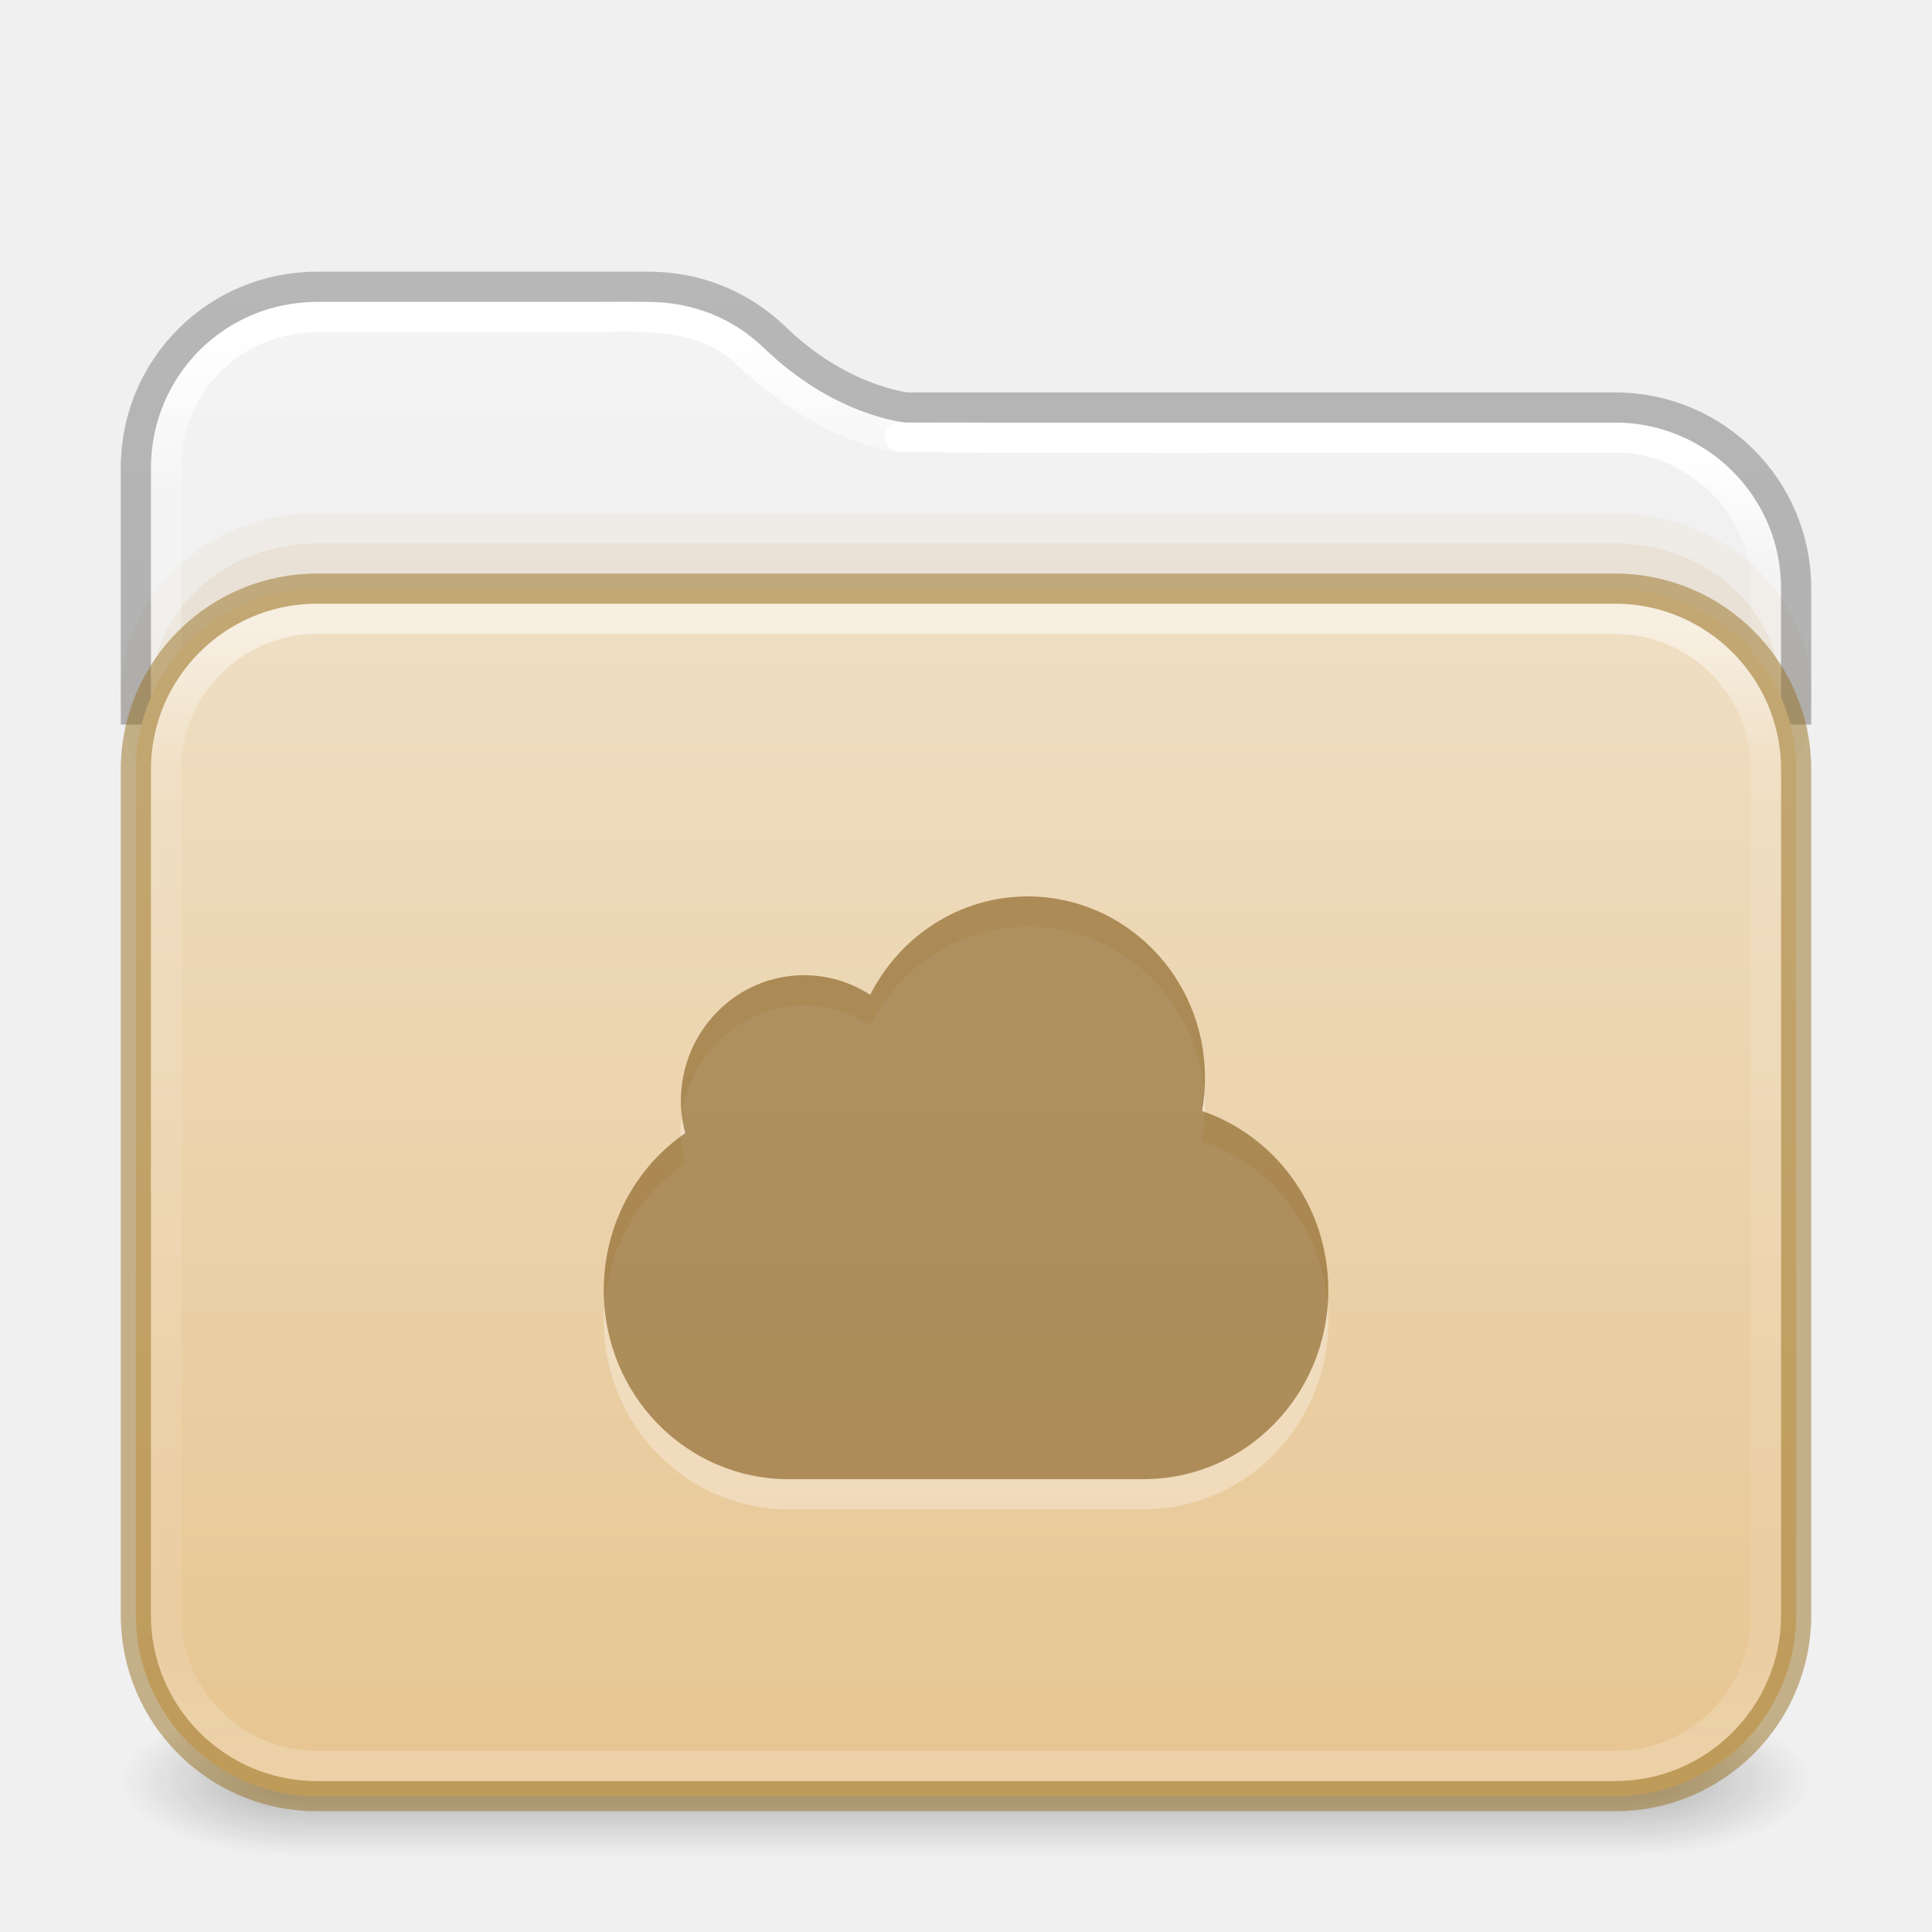
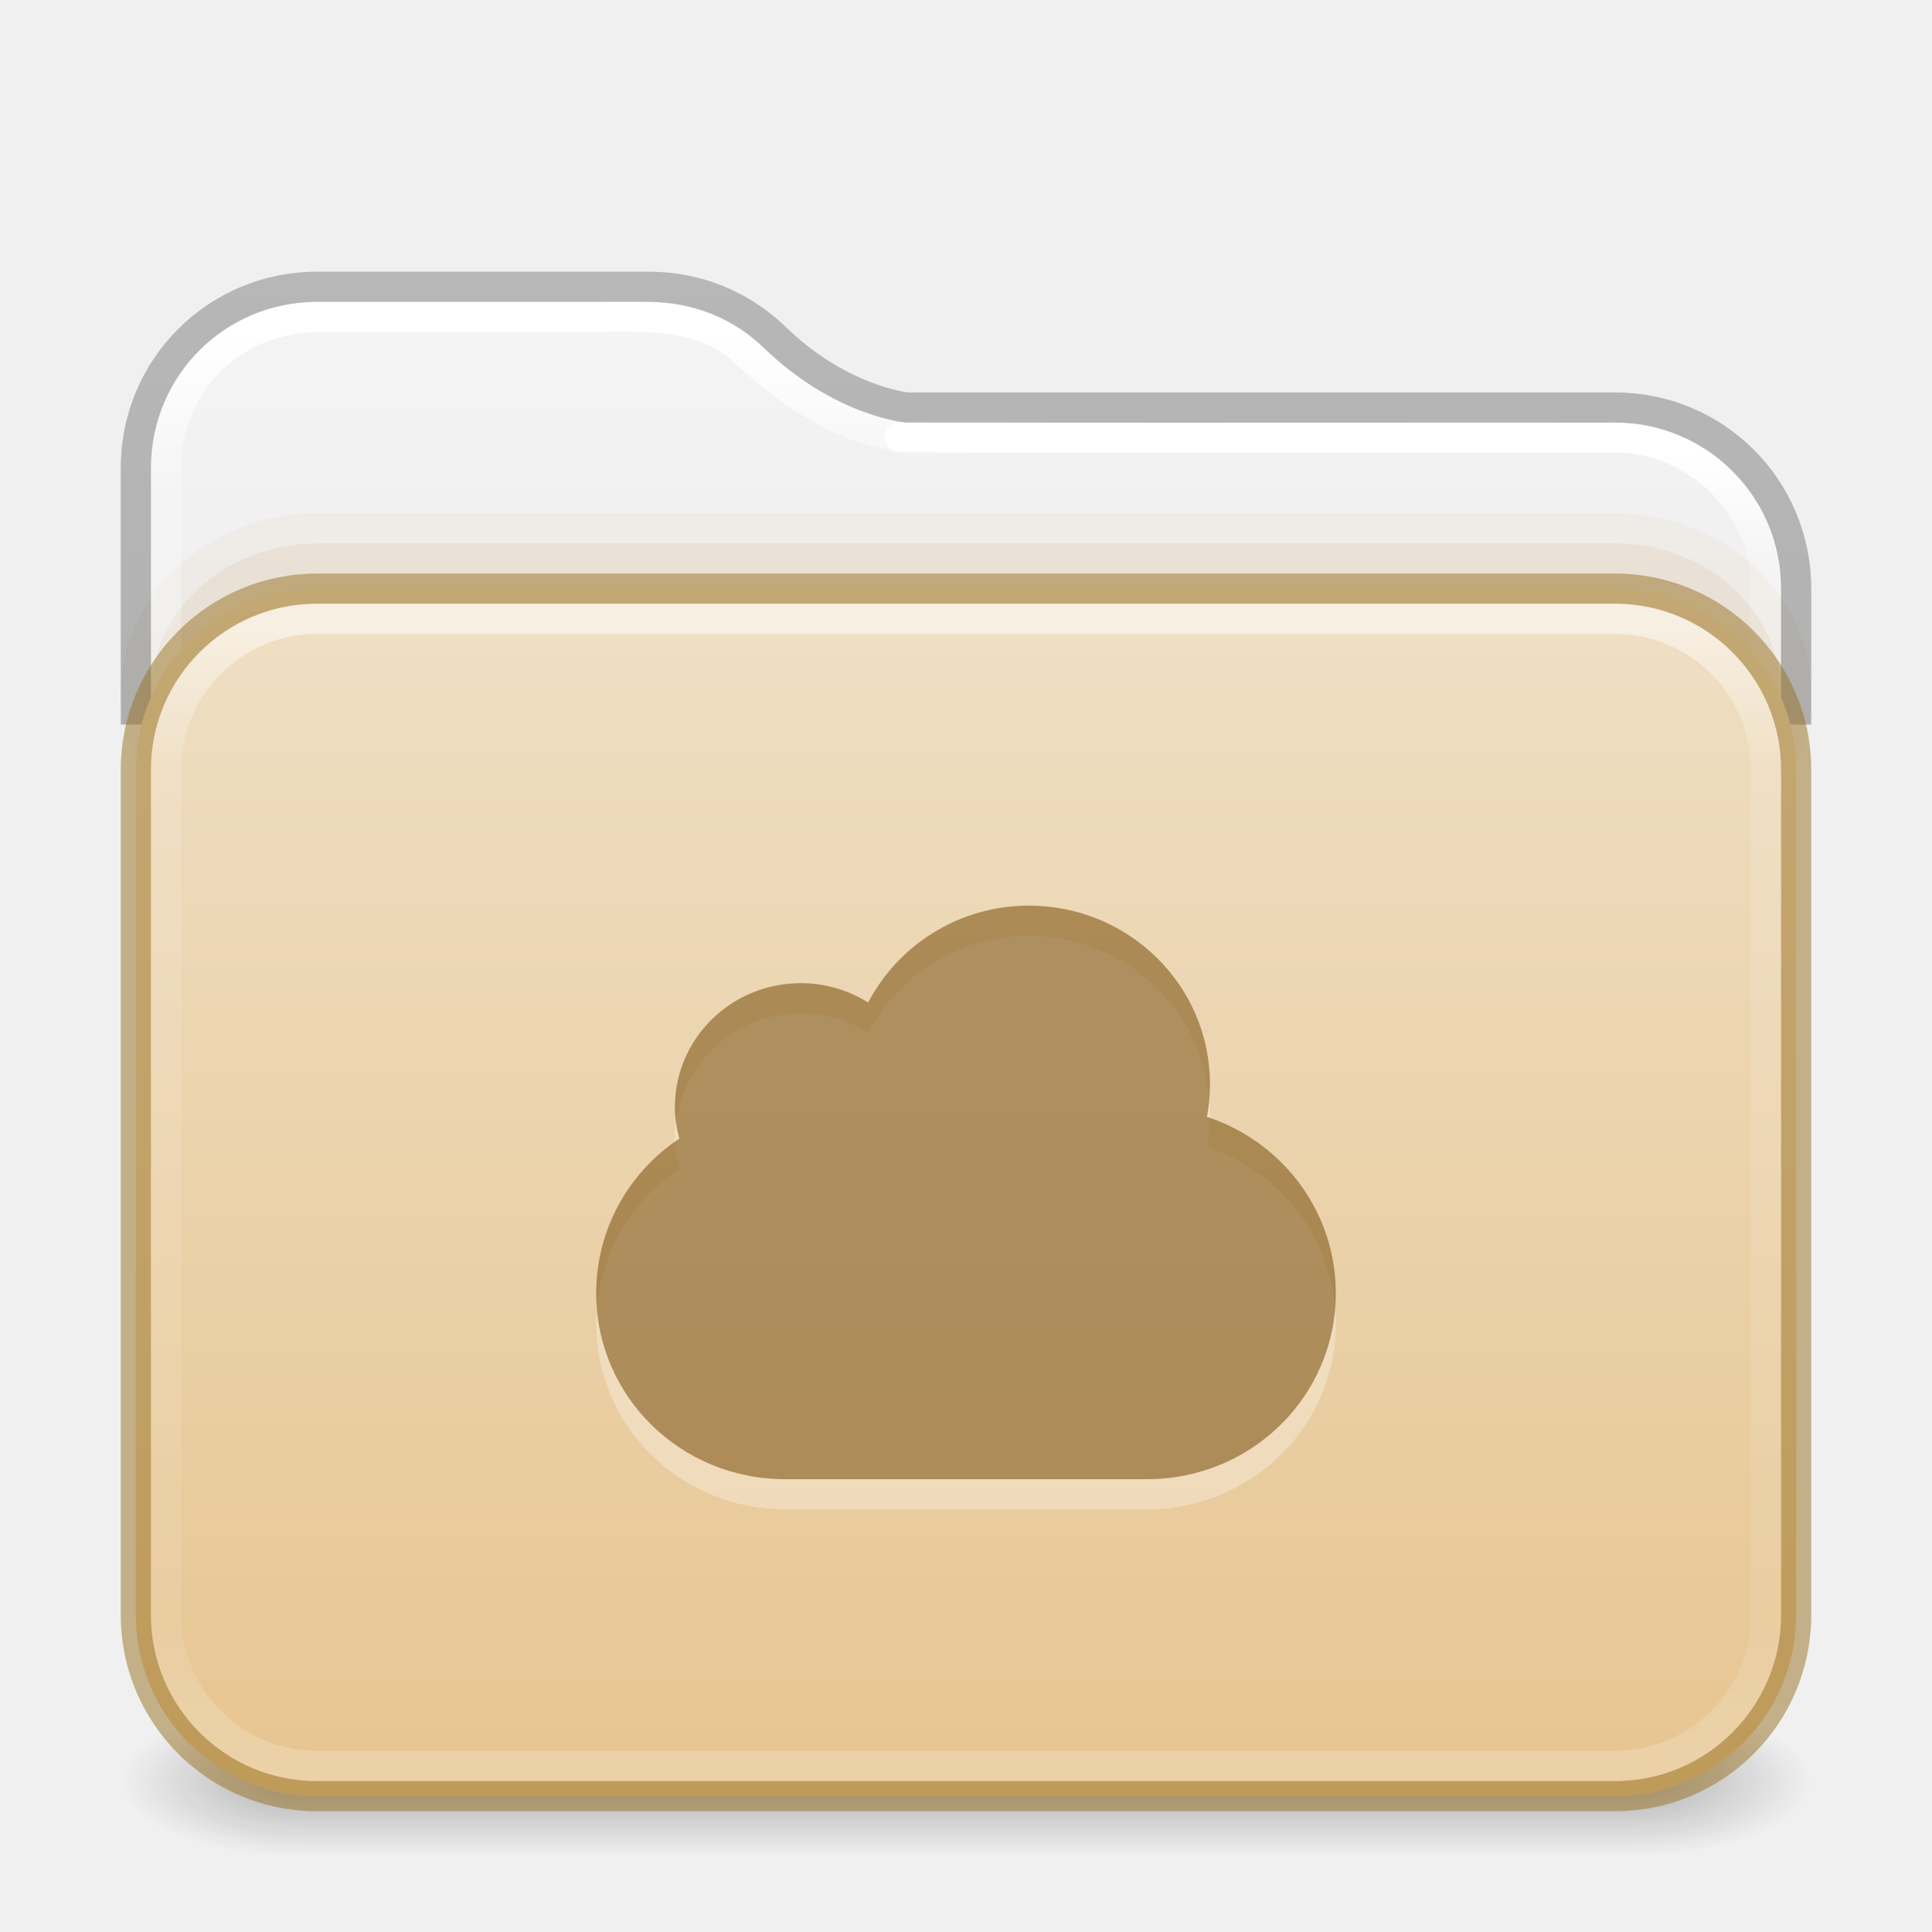
<svg xmlns="http://www.w3.org/2000/svg" xmlns:xlink="http://www.w3.org/1999/xlink" id="svg13986" height="64" width="64" version="1.1" xml:space="preserve">
  <defs id="defs13988">
    <linearGradient id="linearGradient16">
      <stop id="stop13" style="stop-color:#ffffff;stop-opacity:1" offset="0" />
      <stop id="stop14" style="stop-color:#ffffff;stop-opacity:0.235" offset="0.121" />
      <stop id="stop15" style="stop-color:#ffffff;stop-opacity:0.157" offset="0.878" />
      <stop id="stop16" style="stop-color:#ffffff;stop-opacity:0.392" offset="1" />
    </linearGradient>
    <linearGradient id="linearGradient12">
      <stop offset="0" style="stop-color:#efdfc4;stop-opacity:1" id="stop11" />
      <stop offset="1" style="stop-color:#e7c591;stop-opacity:1" id="stop12" />
    </linearGradient>
    <linearGradient id="linearGradient1077">
      <stop id="stop1069" style="stop-color:#ffffff;stop-opacity:1;" offset="0" />
      <stop id="stop1071" style="stop-color:#ffffff;stop-opacity:0.235" offset="0.095" />
      <stop id="stop1073" style="stop-color:#ffffff;stop-opacity:0.157" offset="0.943" />
      <stop id="stop1075" style="stop-color:#ffffff;stop-opacity:0.392" offset="1" />
    </linearGradient>
    <linearGradient id="linearGradient1041">
      <stop id="stop1033" style="stop-color:#ffffff;stop-opacity:1" offset="0" />
      <stop id="stop1035" style="stop-color:#ffffff;stop-opacity:0.235" offset="0.083" />
      <stop id="stop1037" style="stop-color:#ffffff;stop-opacity:0.157" offset="0.943" />
      <stop id="stop1039" style="stop-color:#ffffff;stop-opacity:0.392" offset="1" />
    </linearGradient>
    <linearGradient id="linearGradient3688-166-749-4-0-3-8">
      <stop offset="0" style="stop-color:#181818;stop-opacity:1" id="stop2883-4-0-1-8" />
      <stop offset="1" style="stop-color:#181818;stop-opacity:0" id="stop2885-9-2-9-6" />
    </linearGradient>
    <linearGradient id="linearGradient3702-501-757-8-4-1-1">
      <stop offset="0" style="stop-color:#181818;stop-opacity:0" id="stop2895-8-9-9-1" />
      <stop offset="0.5" style="stop-color:#181818;stop-opacity:1" id="stop2897-7-8-7-7" />
      <stop offset="1" style="stop-color:#181818;stop-opacity:0" id="stop2899-4-5-1-5" />
    </linearGradient>
    <linearGradient id="linearGradient3104-6">
      <stop offset="0" style="stop-color:#000000;stop-opacity:0.318" id="stop3106-3" />
      <stop offset="1" style="stop-color:#000000;stop-opacity:0.24" id="stop3108-9" />
    </linearGradient>
    <linearGradient id="linearGradient3600-9-51">
      <stop offset="0" style="stop-color:#f4f4f4;stop-opacity:1" id="stop3602-0-0" />
      <stop offset="1" style="stop-color:#dbdbdb;stop-opacity:1" id="stop3604-9-04" />
    </linearGradient>
    <linearGradient xlink:href="#linearGradient1041" id="linearGradient15429" gradientUnits="userSpaceOnUse" gradientTransform="matrix(1.432432,0,0,1.108108,-2.378375,16.33414)" x1="24" y1="-1.222" x2="24" y2="42.092" />
    <linearGradient xlink:href="#linearGradient16" id="linearGradient15433" gradientUnits="userSpaceOnUse" gradientTransform="matrix(1.432432,0,0,1.027027,-2.378375,14.85135)" x1="24" y1="5.99" x2="24" y2="42.01" />
    <linearGradient xlink:href="#linearGradient1077" id="linearGradient15429-3" gradientUnits="userSpaceOnUse" gradientTransform="matrix(1.432432,0,0,1.108108,-2.378375,16.33414)" x1="11.576" y1="-4.784" x2="11.576" y2="42.194" />
    <linearGradient xlink:href="#linearGradient3104-6" id="linearGradient3170" gradientUnits="userSpaceOnUse" gradientTransform="matrix(0.8074969,0,0,0.8947171,10.83533,4.86779)" x1="12.879" y1="66.951" x2="12.879" y2="4.78" />
    <linearGradient xlink:href="#linearGradient3600-9-51" id="linearGradient1512" gradientUnits="userSpaceOnUse" gradientTransform="matrix(1.380648,0,0,1.327964,-70.17303,3.583315)" x1="74.839" y1="4.948" x2="74.839" y2="49.779" />
    <linearGradient gradientTransform="matrix(0.5041322,0,0,0.438519,73.84322,5.31926)" gradientUnits="userSpaceOnUse" xlink:href="#linearGradient12" id="linearGradient5954" y2="123.545" x2="-91" y1="32.34" x1="-91" />
    <linearGradient x1="25.058" y1="47.028" x2="25.058" y2="39.999" id="linearGradient6394-3" xlink:href="#linearGradient3702-501-757-8-4-1-1" gradientUnits="userSpaceOnUse" gradientTransform="matrix(1.571429,0,0,0.7142857,-5.714285,27.92857)" />
    <radialGradient cx="4.993" cy="43.5" r="2.5" fx="4.993" fy="43.5" id="radialGradient3337-2-2-3-3" xlink:href="#linearGradient3688-166-749-4-0-3-8" gradientUnits="userSpaceOnUse" gradientTransform="matrix(2.404541,0,0,1,41.98575,15.5)" />
    <radialGradient cx="4.993" cy="43.5" r="2.5" fx="4.993" fy="43.5" id="radialGradient3339-1-4-5-0" xlink:href="#linearGradient3688-166-749-4-0-3-8" gradientUnits="userSpaceOnUse" gradientTransform="matrix(2.404541,0,0,1,-22.01424,-102.5)" />
  </defs>
  <g id="g866" style="opacity:1">
    <rect style="opacity:0.3;fill:url(#radialGradient3337-2-2-3-3);fill-opacity:1;stroke:none;stroke-width:1.062" id="rect2801-5-5-7-9" y="56.5" x="54" height="5" width="6" />
    <rect style="opacity:0.3;fill:url(#radialGradient3339-1-4-5-0);fill-opacity:1;stroke:none;stroke-width:1.062" id="rect3696-3-0-3-7" transform="scale(-1)" y="-61.5" x="-10" height="5" width="6" />
    <rect style="opacity:0.3;fill:url(#linearGradient6394-3);fill-opacity:1;stroke:none;stroke-width:1.062" id="rect3700-5-6-8-4" y="56.5" x="10" height="5" width="44" />
  </g>
  <path id="rect5505-21-3-8-5-2-9-1-7-8-7-8-1" style="color:#000000;font-variation-settings:normal;display:inline;overflow:visible;visibility:visible;vector-effect:none;fill:url(#linearGradient1512);fill-opacity:1;fill-rule:nonzero;stroke:none;stroke-width:1;stroke-linecap:butt;stroke-linejoin:miter;stroke-miterlimit:4;stroke-dasharray:none;stroke-dashoffset:0;stroke-opacity:1;-inkscape-stroke:none;marker:none;enable-background:accumulate;stop-color:#000000" d="M 10.497,10 C 7.442,10 5,12.442 5,15.497 V 52 H 59 V 19.498 c 0,-3.055 -2.442,-5.497 -5.497,-5.497 H 30.047 a 0.503,0.503 0 0 1 -0.049,-0.004 c 0,0 -2.422,-0.248 -4.706,-2.487 l -0.004,-0.004 C 24.303,10.57 22.975,10 21.498,10 Z" />
  <path id="rect5505-21-3-8-5-2-9-1-7-8-0-6-4-8-7" style="color:#000000;font-variation-settings:normal;display:inline;overflow:visible;visibility:visible;fill:none;fill-opacity:1;fill-rule:nonzero;stroke:url(#linearGradient15429);stroke-width:1;stroke-linecap:round;stroke-linejoin:round;stroke-miterlimit:4;stroke-dasharray:none;stroke-dashoffset:0;stroke-opacity:1;marker:none;enable-background:accumulate;stop-color:#000000" d="m 58.5,52.275 c -0.01,-11.053 0.021,-22.107 -0.016,-33.159 -0.137,-2.616 -2.602,-4.781 -5.21,-4.615 -7.82,-0.016 -15.644,0.031 -23.462,-0.023" />
  <rect style="opacity:0.05;fill:#b6802e;fill-opacity:1;fill-rule:evenodd;stroke:none;stroke-width:1;stroke-linecap:round;stroke-linejoin:round;paint-order:markers fill stroke;stop-color:#000000" id="rect4119" width="56" height="12" x="4" y="17" rx="6.5" ry="6.5" />
  <rect style="opacity:0.1;fill:#b6802e;fill-opacity:1;fill-rule:evenodd;stroke:none;stroke-width:1;stroke-linecap:round;stroke-linejoin:round;paint-order:markers fill stroke;stop-color:#000000" id="rect4173" width="54" height="12" x="5" y="18" rx="5.5" ry="5" />
  <path id="rect5505-21-3-8-5-2-9-1-7-8-0-6-4-8-7-5" style="color:#000000;font-variation-settings:normal;display:inline;overflow:visible;visibility:visible;fill:none;fill-opacity:1;fill-rule:nonzero;stroke:url(#linearGradient15429-3);stroke-width:1;stroke-linecap:round;stroke-linejoin:round;stroke-miterlimit:4;stroke-dasharray:none;stroke-dashoffset:0;stroke-opacity:1;marker:none;enable-background:accumulate;stop-color:#000000" d="m 29.812,14.477 c -2.057,-0.326 -3.809,-1.562 -5.29,-2.961 -1.413,-1.173 -3.307,-1.038 -5.022,-1.016 l -9,3.9e-5 c -3.068,0.058 -5,2.457 -5,5 0.01,12.42 -0.02,24.966 0.015,37.385" />
  <path id="rect5505-21-3-8-5-2-9-1-7-8-0-6-6-3" style="color:#000000;font-variation-settings:normal;display:inline;overflow:visible;visibility:visible;vector-effect:none;fill:none;fill-opacity:1;fill-rule:nonzero;stroke:url(#linearGradient3170);stroke-width:1;stroke-linecap:butt;stroke-linejoin:round;stroke-miterlimit:4;stroke-dasharray:none;stroke-dashoffset:0;stroke-opacity:1;-inkscape-stroke:none;marker:none;enable-background:accumulate;stop-color:#000000" d="m 59.5,24 v -4.5 c 0,-3.324 -2.676,-6 -6,-6 H 30.046 c 0,0 -2.231,-0.215 -4.405,-2.349 -1.075,-1.024 -2.532,-1.651 -4.141,-1.651 h -11 c -3.324,0 -6,2.676 -6,6 V 24" />
  <rect width="55" height="40" rx="6" ry="6" x="4.5" y="19.5" id="rect5505-21-3-8-5-2-9-7-3-6" style="color:#000000;font-variation-settings:normal;display:inline;overflow:visible;visibility:visible;vector-effect:none;fill:url(#linearGradient5954);fill-opacity:1;fill-rule:nonzero;stroke:#987124;stroke-width:1;stroke-linecap:butt;stroke-linejoin:miter;stroke-miterlimit:4;stroke-dasharray:none;stroke-dashoffset:0;stroke-opacity:0.498;-inkscape-stroke:none;marker:none;enable-background:accumulate;stop-color:#000000" />
  <rect style="opacity:0.5;fill:none;stroke:url(#linearGradient15433);stroke-width:1;stroke-linecap:round;stroke-linejoin:round;stroke-miterlimit:4;stroke-dasharray:none;stroke-dashoffset:0;stroke-opacity:1" id="rect6741-8-33-4" y="20.5" x="5.5" ry="5" rx="5" height="38" width="53" />
-   <g style="opacity:0.3;vector-effect:none;fill:#ffffff;fill-opacity:1;stroke:none;stroke-width:4.096;stroke-linecap:butt;stroke-linejoin:miter;stroke-miterlimit:4;stroke-dasharray:none;stroke-dashoffset:0;stroke-opacity:1;marker:none" transform="matrix(0.6666667,0,0,0.6666667,-5.332333,-146.0003)" id="g68-3">
-     <path d="m 59.064,265.043 c -3.41,0 -6.363,1.995 -7.827,4.892 a 6,6 0 0 0 -3.28,-0.978 c -3.384,0 -6.127,2.803 -6.127,6.26 0,0.55 0.085,1.082 0.216,1.59 -2.445,1.684 -4.046,4.55 -4.046,7.8 0,5.204 4.1,9.393 9.191,9.393 H 64.81 c 5.09,0 9.19,-4.189 9.19,-9.392 0,-4.155 -2.625,-7.657 -6.271,-8.902 0.099,-0.54 0.144,-1.093 0.144,-1.663 0,-4.97 -3.944,-9 -8.81,-9 z" overflow="visible" style="color:#000000;overflow:visible;vector-effect:none;fill:#ffffff;fill-opacity:1;stroke:none;stroke-width:4.096;stroke-linecap:butt;stroke-linejoin:miter;stroke-miterlimit:4;stroke-dasharray:none;stroke-dashoffset:0;stroke-opacity:1;marker:none" id="path66-6" />
+   <g style="opacity:0.3;vector-effect:none;fill:#ffffff;fill-opacity:1;stroke:none;stroke-width:4.086;stroke-linecap:butt;stroke-linejoin:miter;stroke-miterlimit:4;stroke-dasharray:none;stroke-dashoffset:0;stroke-opacity:1;marker:none" transform="matrix(0.6805556,0,0,0.6561453,-6.111111,-142.9067)" id="g68-3">
+     <path d="m 59.064,265.043 c -3.41,0 -6.363,1.995 -7.827,4.892 a 6,6 0 0 0 -3.28,-0.978 c -3.384,0 -6.127,2.803 -6.127,6.26 0,0.55 0.085,1.082 0.216,1.59 -2.445,1.684 -4.046,4.55 -4.046,7.8 0,5.204 4.1,9.393 9.191,9.393 H 64.81 c 5.09,0 9.19,-4.189 9.19,-9.392 0,-4.155 -2.625,-7.657 -6.271,-8.902 0.099,-0.54 0.144,-1.093 0.144,-1.663 0,-4.97 -3.944,-9 -8.81,-9 z" overflow="visible" style="color:#000000;overflow:visible;vector-effect:none;fill:#ffffff;fill-opacity:1;stroke:none;stroke-width:4.086;stroke-linecap:butt;stroke-linejoin:miter;stroke-miterlimit:4;stroke-dasharray:none;stroke-dashoffset:0;stroke-opacity:1;marker:none" id="path66-6" />
  </g>
-   <g style="opacity:0.6;vector-effect:none;fill:#7e5514;fill-opacity:0.971;stroke:none;stroke-width:1.5;stroke-linecap:butt;stroke-linejoin:miter;stroke-miterlimit:4;stroke-dasharray:none;stroke-dashoffset:0;stroke-opacity:0.498;marker:none" transform="matrix(0.6666667,0,0,0.6666667,-5.332333,-147.0003)" id="g68">
-     <path d="m 59.064,265.043 c -3.41,0 -6.363,1.995 -7.827,4.892 a 6,6 0 0 0 -3.28,-0.978 c -3.384,0 -6.127,2.803 -6.127,6.26 0,0.55 0.085,1.082 0.216,1.59 -2.445,1.684 -4.046,4.55 -4.046,7.8 0,5.204 4.1,9.393 9.191,9.393 H 64.81 c 5.09,0 9.19,-4.189 9.19,-9.392 0,-4.155 -2.625,-7.657 -6.271,-8.902 0.099,-0.54 0.144,-1.093 0.144,-1.663 0,-4.97 -3.944,-9 -8.81,-9 z" overflow="visible" style="color:#000000;overflow:visible;vector-effect:none;fill:#7e5514;fill-opacity:0.971;stroke:none;stroke-width:1.5;stroke-linecap:butt;stroke-linejoin:miter;stroke-miterlimit:4;stroke-dasharray:none;stroke-dashoffset:0;stroke-opacity:0.498;marker:none" id="path66" />
+   <g style="opacity:0.6;vector-effect:none;fill:#7e5514;fill-opacity:0.971;stroke:none;stroke-width:1.496;stroke-linecap:butt;stroke-linejoin:miter;stroke-miterlimit:4;stroke-dasharray:none;stroke-dashoffset:0;stroke-opacity:0.498;marker:none" transform="matrix(0.6805556,0,0,0.6561453,-6.111111,-143.9067)" id="g68">
+     <path d="m 59.064,265.043 c -3.41,0 -6.363,1.995 -7.827,4.892 a 6,6 0 0 0 -3.28,-0.978 c -3.384,0 -6.127,2.803 -6.127,6.26 0,0.55 0.085,1.082 0.216,1.59 -2.445,1.684 -4.046,4.55 -4.046,7.8 0,5.204 4.1,9.393 9.191,9.393 H 64.81 c 5.09,0 9.19,-4.189 9.19,-9.392 0,-4.155 -2.625,-7.657 -6.271,-8.902 0.099,-0.54 0.144,-1.093 0.144,-1.663 0,-4.97 -3.944,-9 -8.81,-9 z" overflow="visible" style="color:#000000;overflow:visible;vector-effect:none;fill:#7e5514;fill-opacity:0.971;stroke:none;stroke-width:1.496;stroke-linecap:butt;stroke-linejoin:miter;stroke-miterlimit:4;stroke-dasharray:none;stroke-dashoffset:0;stroke-opacity:0.498;marker:none" id="path66" />
  </g>
</svg>
